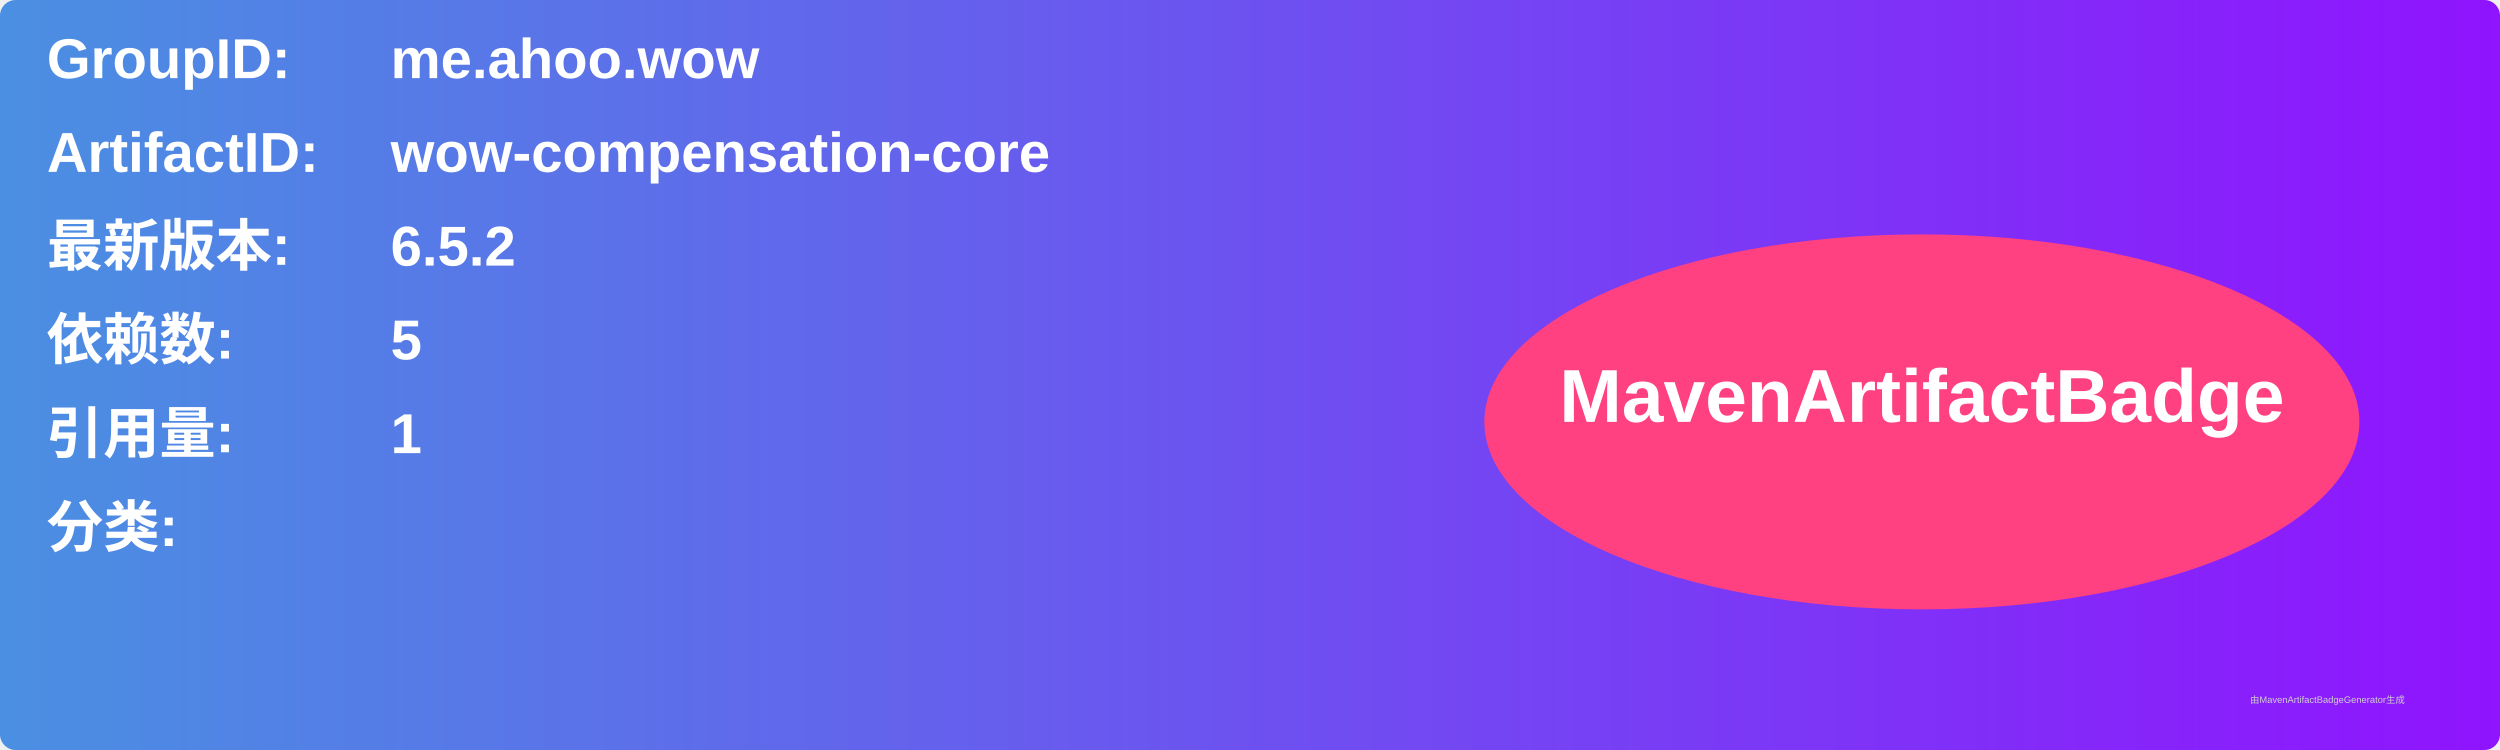
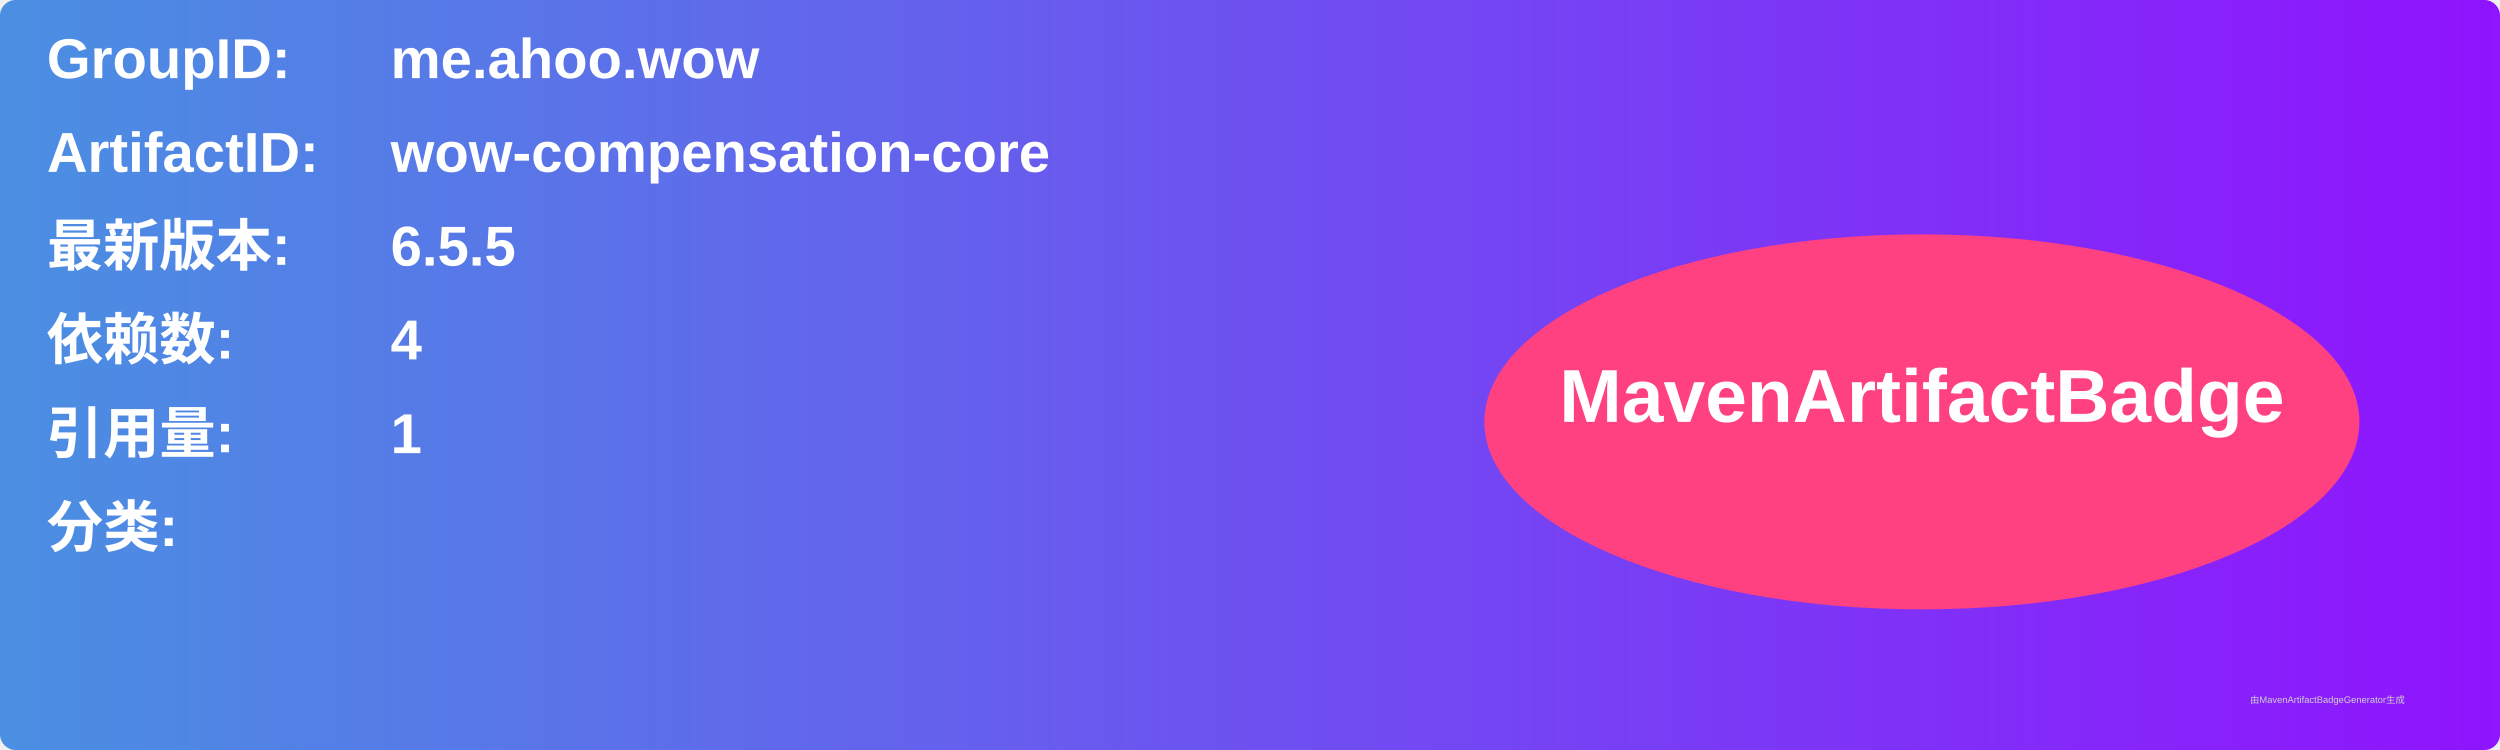
<svg xmlns="http://www.w3.org/2000/svg" width="800" height="240" viewBox="0 0 800 240">
  <linearGradient id="grad" x1="0%" y1="0%" x2="100%" y2="0%">
    <stop offset="0%" stop-color="#4a90e2" />
    <stop offset="100%" stop-color="#9013fe" />
  </linearGradient>
  <rect width="100%" height="100%" rx="5" ry="5" fill="url(#grad)" />
  <g transform="translate(15, 15)">
    <text x="0" y="10" font-family="Arial" font-size="18" fill="white" font-weight="bold" width="260">GroupID:</text>
    <text x="110" y="10" font-family="Arial" font-size="18" fill="white" font-weight="bold" width="460">me.ahoo.wow</text>
    <text x="0" y="40" font-family="Arial" font-size="18" fill="white" font-weight="bold" width="260">ArtifactID:</text>
    <text x="110" y="40" font-family="Arial" font-size="18" fill="white" font-weight="bold" width="460">wow-compensation-core</text>
    <text x="0" y="70" font-family="Arial" font-size="18" fill="white" font-weight="bold">最新版本:</text>
    <text x="110" y="70" font-family="Arial" font-size="18" fill="white" font-weight="bold">
-       <tspan font-weight="bold">6.5.2</tspan>
+       <tspan font-weight="bold">6.5.5</tspan>
    </text>
    <text x="0" y="100" font-family="Arial" font-size="18" fill="white" font-weight="bold">依赖数: </text>
    <text x="110" y="100" font-family="Arial" font-size="18" fill="white">
-       <tspan font-weight="bold">5</tspan>
+       <tspan font-weight="bold">4</tspan>
    </text>
    <text x="0" y="130" font-family="Arial" font-size="18" fill="white" font-weight="bold">引用量: </text>
    <text x="110" y="130" font-family="Arial" font-size="18" fill="white">
      <tspan font-weight="bold">1</tspan>
    </text>
    <text x="0" y="160" font-family="Arial" font-size="18" fill="white" font-weight="bold">分类:</text>
    <text x="10" y="190" font-family="Arial" font-size="10" fill="white">
      <tspan font-weight="bold" />
    </text>
    <ellipse cx="600" cy="120" rx="140" ry="60" fill="#ff4081" />
    <text x="600" y="120" text-anchor="middle" font-family="Arial" font-size="24" fill="white" font-weight="bold">MavenArtifactBadge</text>
  </g>
  <text x="720" y="225" font-family="Arial" font-size="3" fill="#d0d0d0">由MavenArtifactBadgeGenerator生成</text>
</svg>
